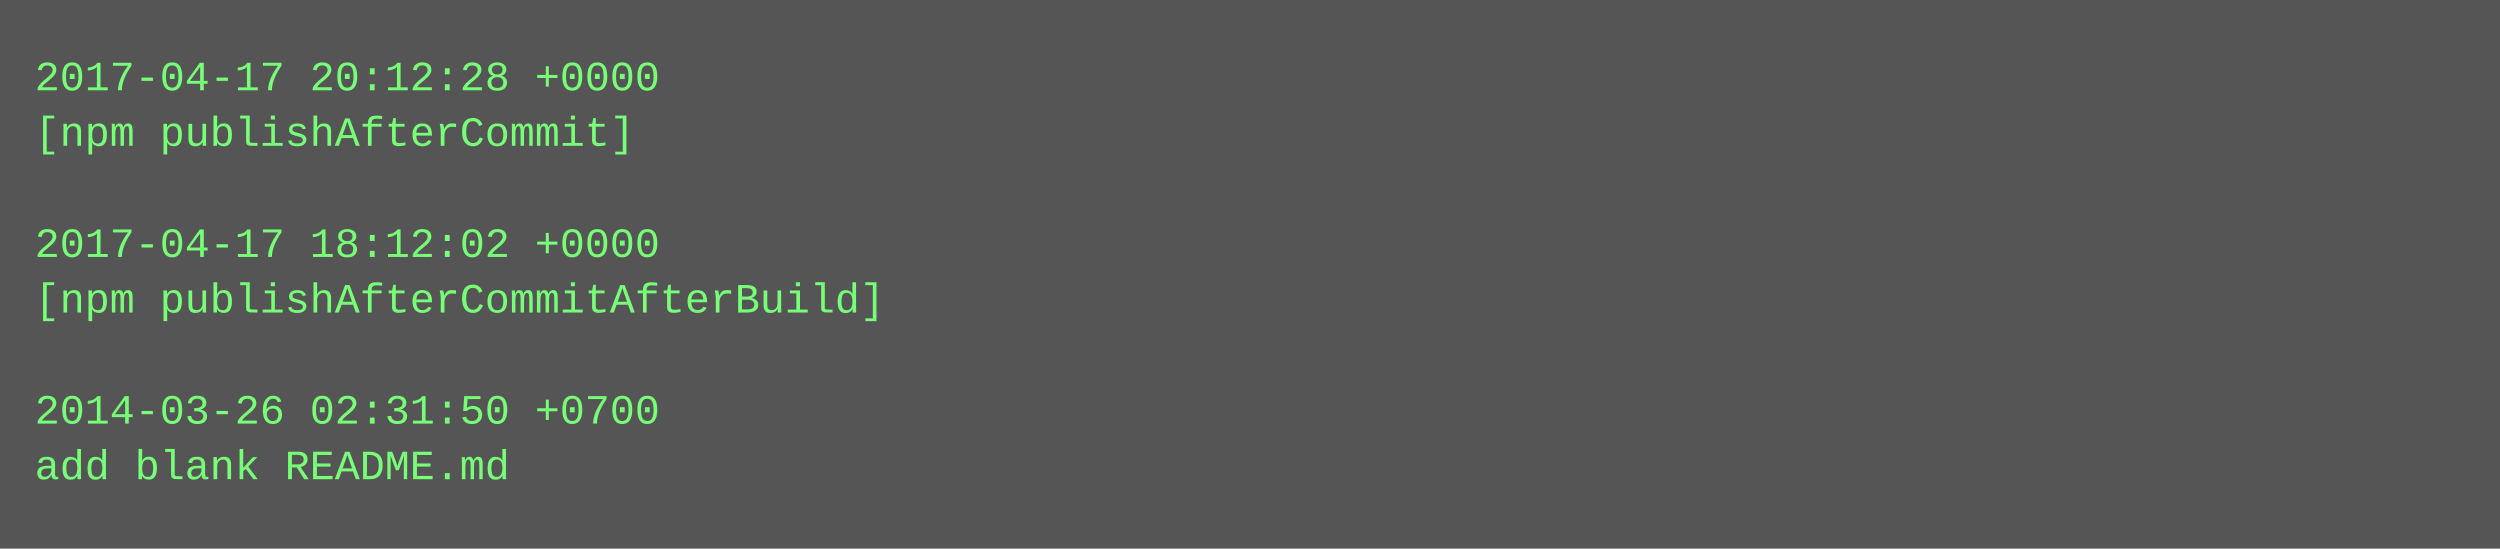
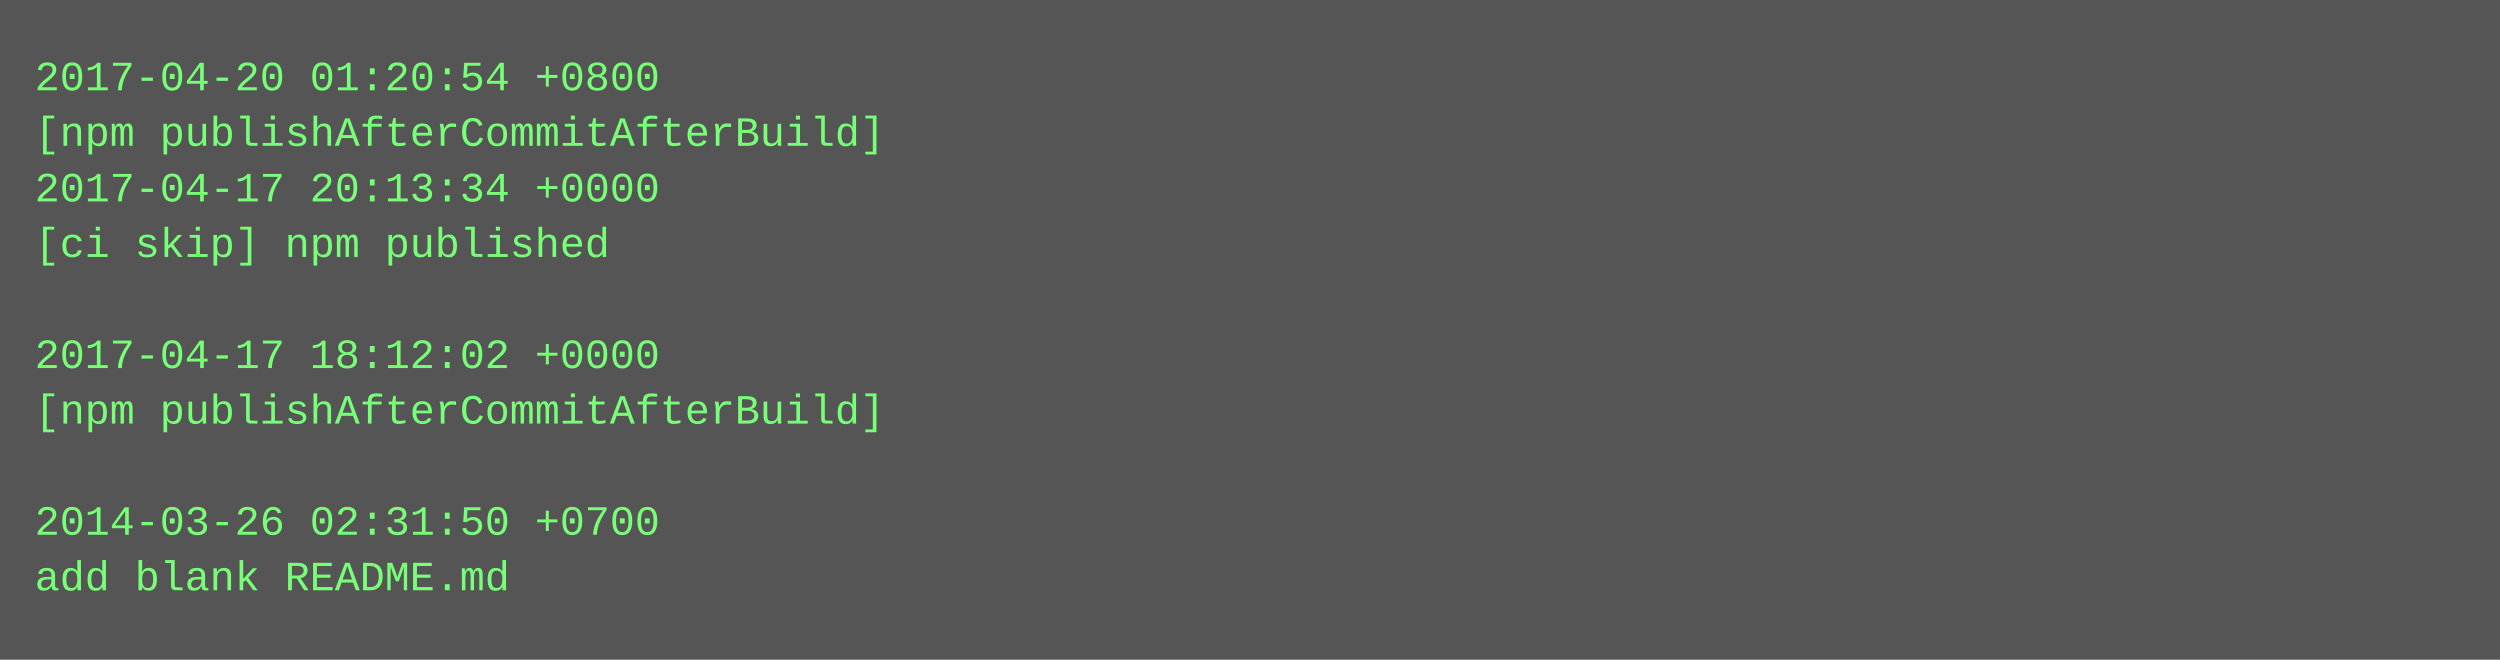
- <svg xmlns="http://www.w3.org/2000/svg" height="158" width="720">
-   <rect height="158" fill="#555" width="720" />
+ <svg xmlns="http://www.w3.org/2000/svg" height="190" width="720">
+   <rect height="190" fill="#555" width="720" />
  <text fill="#7f7" font-family="Courier New" font-size="12" xml:space="preserve">
-     <tspan x="10" y="26">2017-04-17 20:12:28 +0000</tspan>
-     <tspan x="10" y="42">[npm publishAfterCommit]</tspan>
-     <tspan x="10" y="58" />
-     <tspan x="10" y="74">2017-04-17 18:12:02 +0000</tspan>
-     <tspan x="10" y="90">[npm publishAfterCommitAfterBuild]</tspan>
-     <tspan x="10" y="106" />
-     <tspan x="10" y="122">2014-03-26 02:31:50 +0700</tspan>
-     <tspan x="10" y="138">add blank README.md</tspan>
+     <tspan x="10" y="26">2017-04-20 01:20:54 +0800</tspan>
+     <tspan x="10" y="42">[npm publishAfterCommitAfterBuild]</tspan>
+     <tspan x="10" y="58">2017-04-17 20:13:34 +0000</tspan>
+     <tspan x="10" y="74">[ci skip] npm published</tspan>
+     <tspan x="10" y="90" />
+     <tspan x="10" y="106">2017-04-17 18:12:02 +0000</tspan>
+     <tspan x="10" y="122">[npm publishAfterCommitAfterBuild]</tspan>
+     <tspan x="10" y="138" />
+     <tspan x="10" y="154">2014-03-26 02:31:50 +0700</tspan>
+     <tspan x="10" y="170">add blank README.md</tspan>
  </text>
</svg>
